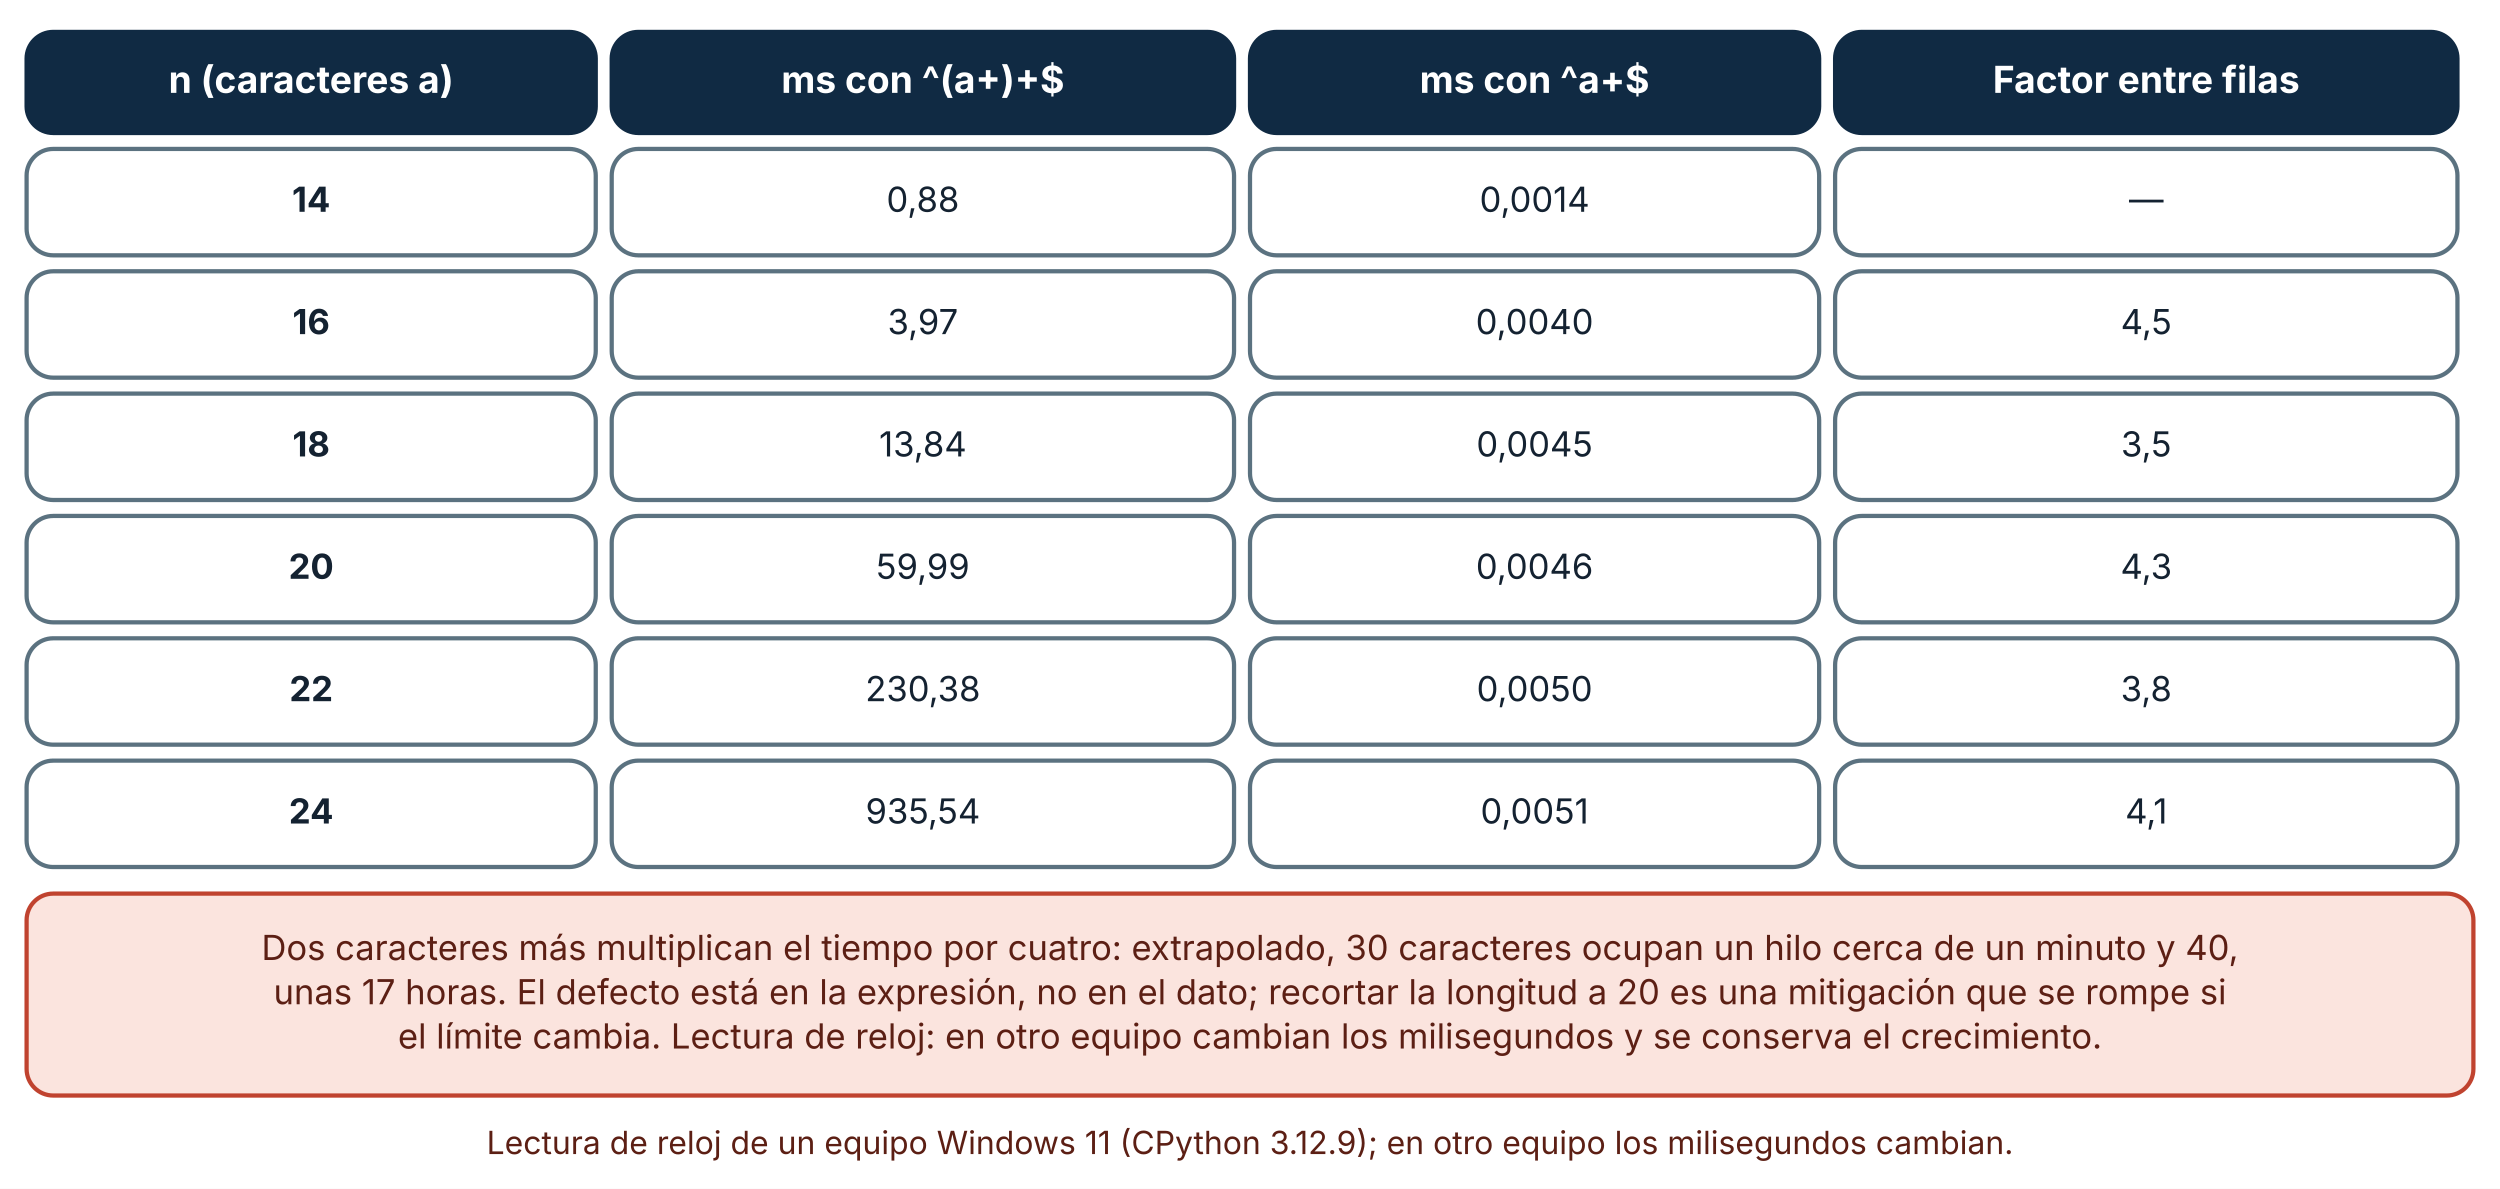
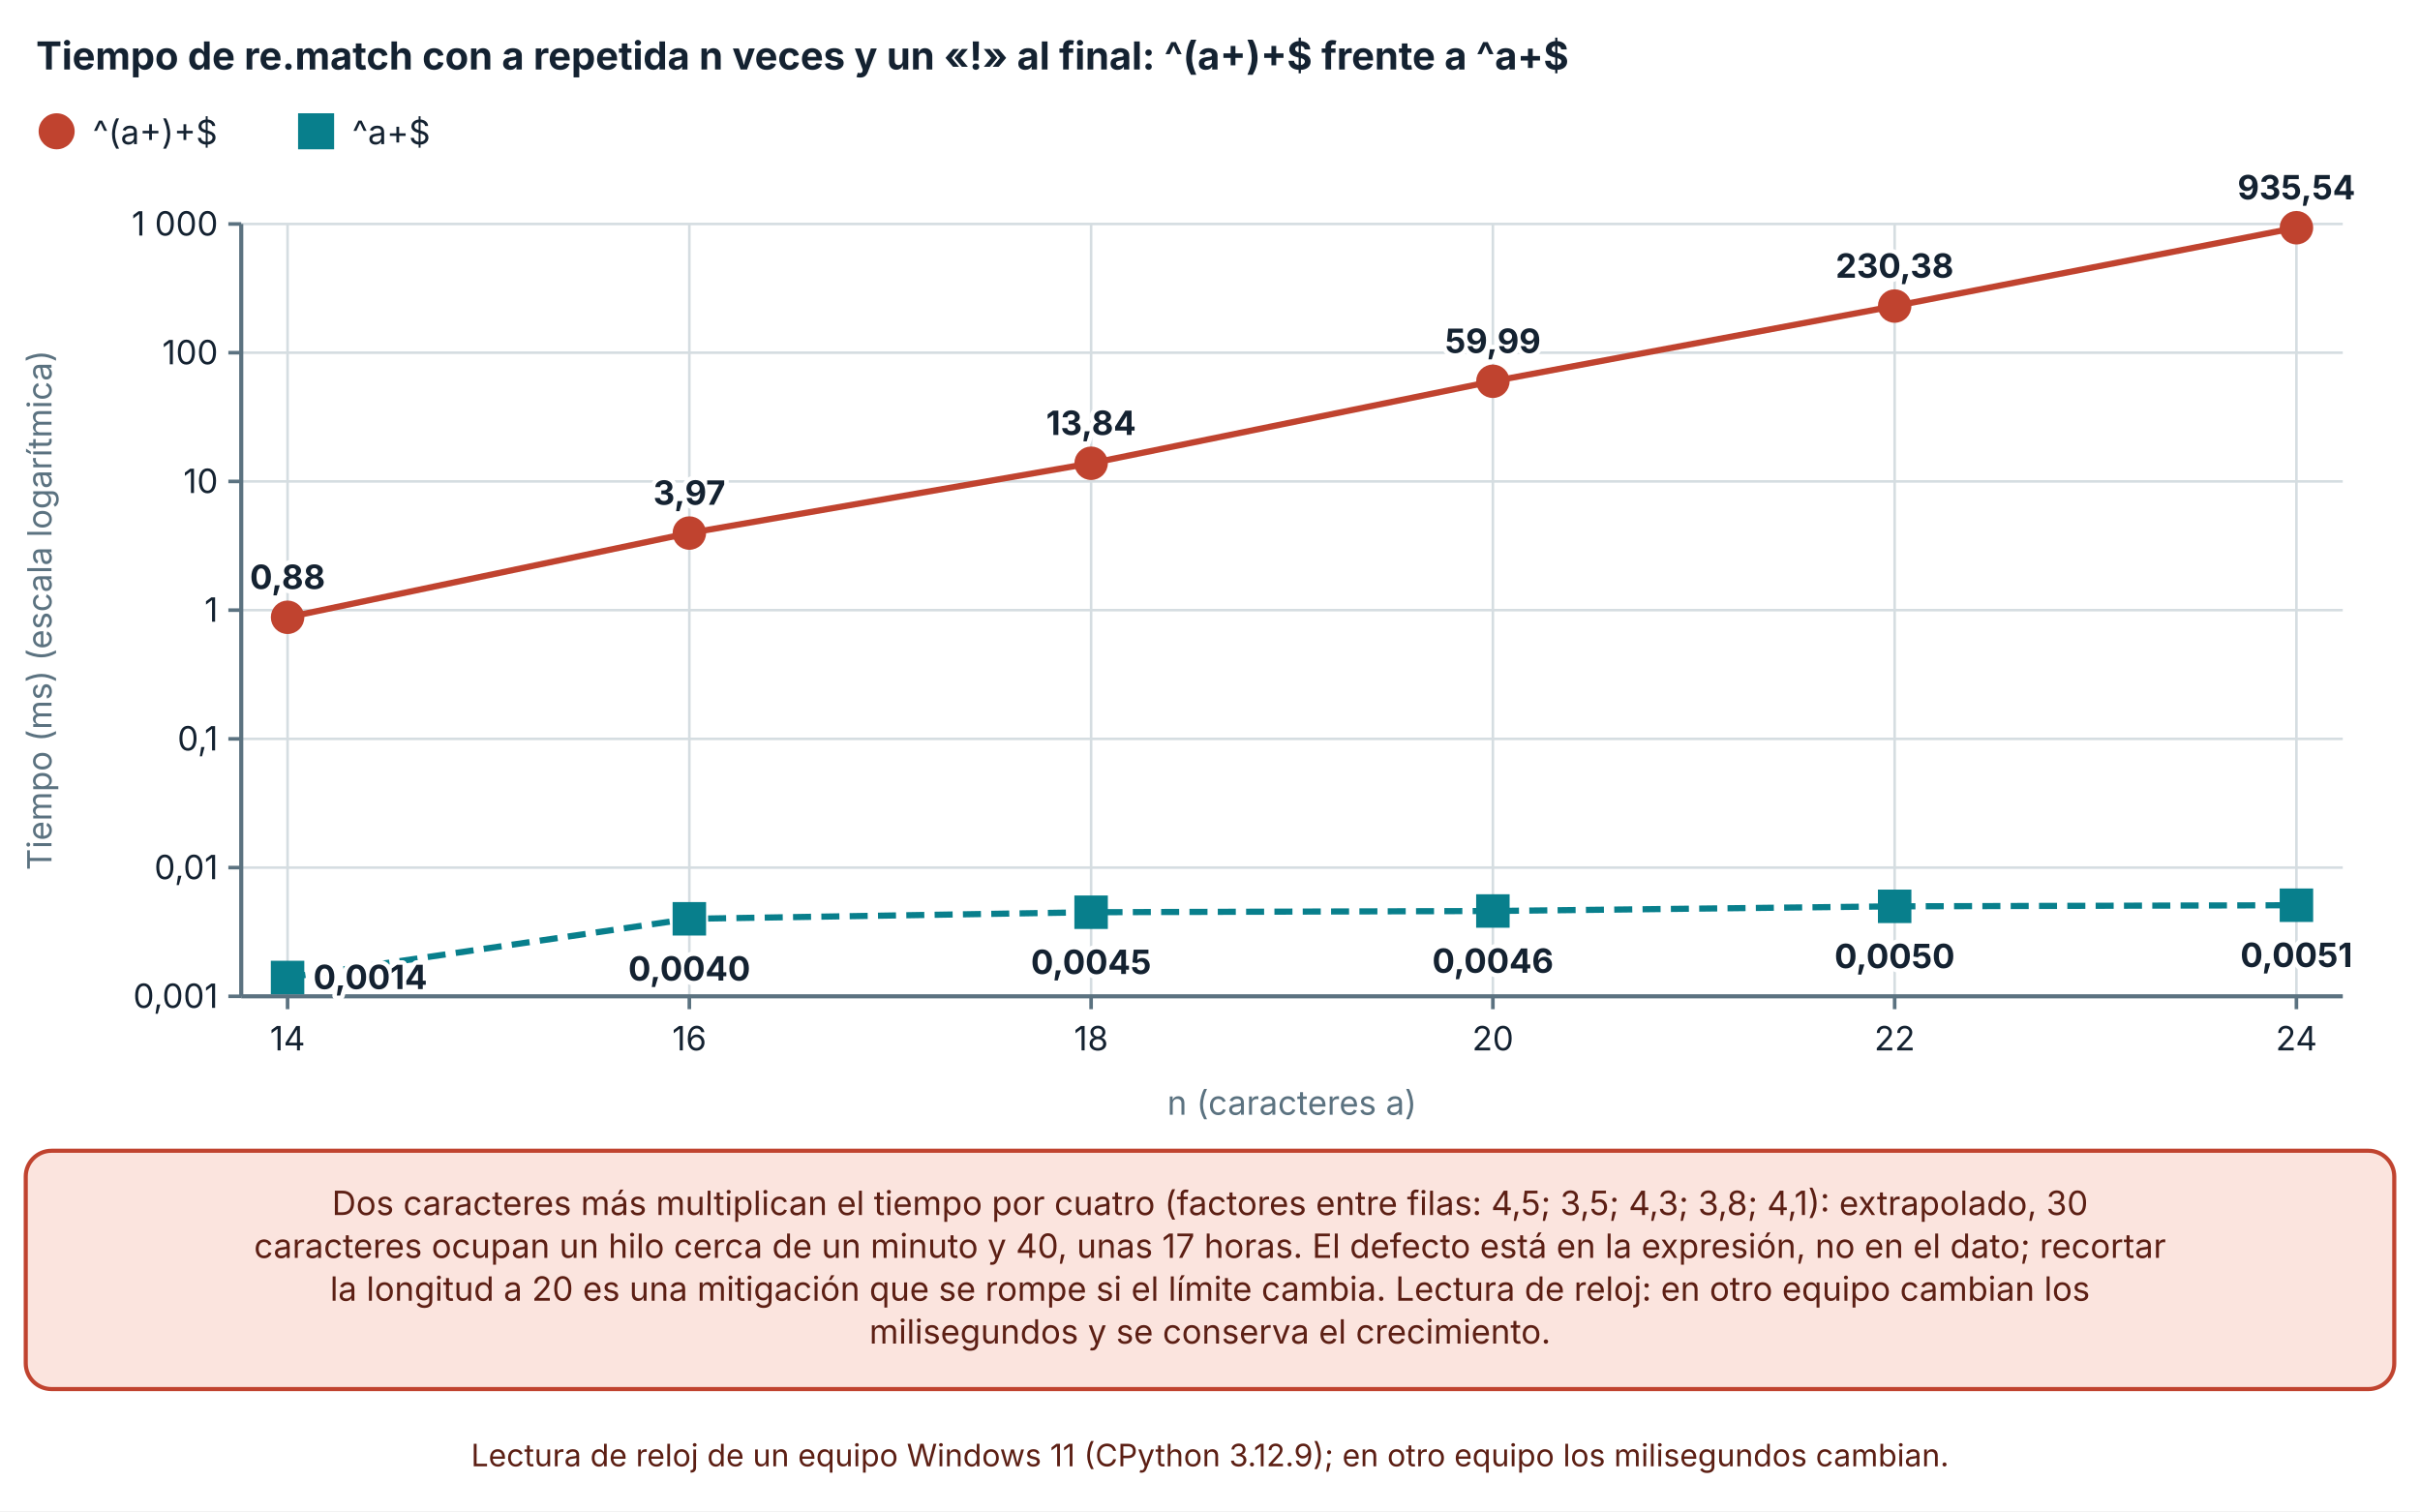
- <svg xmlns="http://www.w3.org/2000/svg" viewBox="0 0 940 447" width="940" height="447" role="img" aria-labelledby="t d" font-family="Inter, 'Segoe UI', system-ui, -apple-system, sans-serif">
+ <svg xmlns="http://www.w3.org/2000/svg" viewBox="0 0 940 587" width="940" height="587" role="img" aria-labelledby="t d" font-family="Inter, 'Segoe UI', system-ui, -apple-system, sans-serif">
  <defs>
    <marker id="arrow" viewBox="0 0 10 10" refX="9" refY="5" markerWidth="8" markerHeight="8" orient="auto-start-reverse">
      <path d="M0,0 L10,5 L0,10 z" fill="#32505f" />
    </marker>
    <marker id="arrow-coral" viewBox="0 0 10 10" refX="9" refY="5" markerWidth="8" markerHeight="8" orient="auto-start-reverse">
      <path d="M0,0 L10,5 L0,10 z" fill="#c0432f" />
    </marker>
  </defs>
-   <rect width="940" height="447" fill="#ffffff" />
-   <rect x="10" y="12" width="214" height="38" rx="10" fill="#102a43" stroke="#102a43" stroke-width="1.6" />
-   <text x="117" y="34.92" font-size="14" text-anchor="middle" font-weight="700" fill="#ffffff">
-     <tspan x="117" dy="0">n (caracteres a)</tspan>
+   <rect width="940" height="587" fill="#ffffff" />
+   <text x="14" y="27" font-size="15" text-anchor="start" font-weight="700" fill="#142231">
+     <tspan x="14" dy="0">Tiempo de re.match con a repetida n veces y un «!» al final: ^(a+)+$ frente a ^a+$</tspan>
  </text>
-   <rect x="230" y="12" width="234" height="38" rx="10" fill="#102a43" stroke="#102a43" stroke-width="1.6" />
-   <text x="347" y="34.92" font-size="14" text-anchor="middle" font-weight="700" fill="#ffffff">
-     <tspan x="347" dy="0">ms con ^(a+)+$</tspan>
+   <circle cx="22" cy="51" r="6" fill="#c0432f" stroke="#c0432f" stroke-width="2" />
+   <text x="36" y="56" font-size="13" text-anchor="start" font-weight="400" fill="#142231">
+     <tspan x="36" dy="0">^(a+)+$</tspan>
  </text>
-   <rect x="470" y="12" width="214" height="38" rx="10" fill="#102a43" stroke="#102a43" stroke-width="1.6" />
-   <text x="577" y="34.92" font-size="14" text-anchor="middle" font-weight="700" fill="#ffffff">
-     <tspan x="577" dy="0">ms con ^a+$</tspan>
+   <rect x="116.78" y="45" width="12" height="12" fill="#087f8c" stroke="#087f8c" stroke-width="2" />
+   <text x="136.78" y="56" font-size="13" text-anchor="start" font-weight="400" fill="#142231">
+     <tspan x="136.78" dy="0">^a+$</tspan>
  </text>
-   <rect x="690" y="12" width="234" height="38" rx="10" fill="#102a43" stroke="#102a43" stroke-width="1.6" />
-   <text x="807" y="34.92" font-size="14" text-anchor="middle" font-weight="700" fill="#ffffff">
-     <tspan x="807" dy="0">Factor entre filas</tspan>
+   <line x1="93.7" y1="387" x2="910" y2="387" stroke="#d5dde1" stroke-width="1" />
+   <line x1="88.7" y1="387" x2="93.7" y2="387" stroke="#5b7280" stroke-width="1.4" />
+   <text x="84.7" y="391.5" font-size="13" text-anchor="end" font-weight="400" fill="#142231">
+     <tspan x="84.7" dy="0">0,001</tspan>
  </text>
-   <rect x="10" y="56" width="214" height="40" rx="10" fill="#ffffff" stroke="#5b7280" stroke-width="1.6" />
-   <text x="117" y="79.64" font-size="13" text-anchor="middle" font-weight="700" fill="#142231">
-     <tspan x="117" dy="0">14</tspan>
+   <line x1="93.7" y1="337" x2="910" y2="337" stroke="#d5dde1" stroke-width="1" />
+   <line x1="88.7" y1="337" x2="93.7" y2="337" stroke="#5b7280" stroke-width="1.4" />
+   <text x="84.7" y="341.5" font-size="13" text-anchor="end" font-weight="400" fill="#142231">
+     <tspan x="84.7" dy="0">0,01</tspan>
  </text>
-   <rect x="230" y="56" width="234" height="40" rx="10" fill="#ffffff" stroke="#5b7280" stroke-width="1.6" />
-   <text x="347" y="79.64" font-size="13" text-anchor="middle" font-weight="400" fill="#142231">
-     <tspan x="347" dy="0">0,88</tspan>
+   <line x1="93.7" y1="287" x2="910" y2="287" stroke="#d5dde1" stroke-width="1" />
+   <line x1="88.7" y1="287" x2="93.7" y2="287" stroke="#5b7280" stroke-width="1.4" />
+   <text x="84.7" y="291.5" font-size="13" text-anchor="end" font-weight="400" fill="#142231">
+     <tspan x="84.7" dy="0">0,1</tspan>
  </text>
-   <rect x="470" y="56" width="214" height="40" rx="10" fill="#ffffff" stroke="#5b7280" stroke-width="1.6" />
-   <text x="577" y="79.64" font-size="13" text-anchor="middle" font-weight="400" fill="#142231">
-     <tspan x="577" dy="0">0,0014</tspan>
+   <line x1="93.7" y1="237" x2="910" y2="237" stroke="#d5dde1" stroke-width="1" />
+   <line x1="88.7" y1="237" x2="93.7" y2="237" stroke="#5b7280" stroke-width="1.4" />
+   <text x="84.7" y="241.5" font-size="13" text-anchor="end" font-weight="400" fill="#142231">
+     <tspan x="84.7" dy="0">1</tspan>
  </text>
-   <rect x="690" y="56" width="234" height="40" rx="10" fill="#ffffff" stroke="#5b7280" stroke-width="1.6" />
-   <text x="807" y="79.64" font-size="13" text-anchor="middle" font-weight="400" fill="#142231">
-     <tspan x="807" dy="0">—</tspan>
+   <line x1="93.7" y1="187" x2="910" y2="187" stroke="#d5dde1" stroke-width="1" />
+   <line x1="88.7" y1="187" x2="93.7" y2="187" stroke="#5b7280" stroke-width="1.4" />
+   <text x="84.7" y="191.5" font-size="13" text-anchor="end" font-weight="400" fill="#142231">
+     <tspan x="84.7" dy="0">10</tspan>
  </text>
-   <rect x="10" y="102" width="214" height="40" rx="10" fill="#ffffff" stroke="#5b7280" stroke-width="1.6" />
-   <text x="117" y="125.64" font-size="13" text-anchor="middle" font-weight="700" fill="#142231">
-     <tspan x="117" dy="0">16</tspan>
+   <line x1="93.7" y1="137" x2="910" y2="137" stroke="#d5dde1" stroke-width="1" />
+   <line x1="88.7" y1="137" x2="93.7" y2="137" stroke="#5b7280" stroke-width="1.4" />
+   <text x="84.7" y="141.5" font-size="13" text-anchor="end" font-weight="400" fill="#142231">
+     <tspan x="84.7" dy="0">100</tspan>
  </text>
-   <rect x="230" y="102" width="234" height="40" rx="10" fill="#ffffff" stroke="#5b7280" stroke-width="1.6" />
-   <text x="347" y="125.64" font-size="13" text-anchor="middle" font-weight="400" fill="#142231">
-     <tspan x="347" dy="0">3,97</tspan>
+   <line x1="93.7" y1="87" x2="910" y2="87" stroke="#d5dde1" stroke-width="1" />
+   <line x1="88.7" y1="87" x2="93.7" y2="87" stroke="#5b7280" stroke-width="1.4" />
+   <text x="84.7" y="91.5" font-size="13" text-anchor="end" font-weight="400" fill="#142231">
+     <tspan x="84.7" dy="0">1 000</tspan>
  </text>
-   <rect x="470" y="102" width="214" height="40" rx="10" fill="#ffffff" stroke="#5b7280" stroke-width="1.6" />
-   <text x="577" y="125.64" font-size="13" text-anchor="middle" font-weight="400" fill="#142231">
-     <tspan x="577" dy="0">0,0040</tspan>
+   <line x1="93.7" y1="87" x2="93.7" y2="387" stroke="#5b7280" stroke-width="1.6" />
+   <line x1="111.7" y1="87" x2="111.7" y2="387" stroke="#d5dde1" stroke-width="1" />
+   <line x1="111.7" y1="387" x2="111.7" y2="392" stroke="#5b7280" stroke-width="1.4" />
+   <text x="111.7" y="408" font-size="13" text-anchor="middle" font-weight="400" fill="#142231">
+     <tspan x="111.7" dy="0">14</tspan>
  </text>
-   <rect x="690" y="102" width="234" height="40" rx="10" fill="#ffffff" stroke="#5b7280" stroke-width="1.6" />
-   <text x="807" y="125.64" font-size="13" text-anchor="middle" font-weight="400" fill="#142231">
-     <tspan x="807" dy="0">4,5</tspan>
+   <line x1="267.76" y1="87" x2="267.76" y2="387" stroke="#d5dde1" stroke-width="1" />
+   <line x1="267.76" y1="387" x2="267.76" y2="392" stroke="#5b7280" stroke-width="1.4" />
+   <text x="267.76" y="408" font-size="13" text-anchor="middle" font-weight="400" fill="#142231">
+     <tspan x="267.76" dy="0">16</tspan>
  </text>
-   <rect x="10" y="148" width="214" height="40" rx="10" fill="#ffffff" stroke="#5b7280" stroke-width="1.6" />
-   <text x="117" y="171.64" font-size="13" text-anchor="middle" font-weight="700" fill="#142231">
-     <tspan x="117" dy="0">18</tspan>
+   <line x1="423.82" y1="87" x2="423.82" y2="387" stroke="#d5dde1" stroke-width="1" />
+   <line x1="423.82" y1="387" x2="423.82" y2="392" stroke="#5b7280" stroke-width="1.4" />
+   <text x="423.82" y="408" font-size="13" text-anchor="middle" font-weight="400" fill="#142231">
+     <tspan x="423.82" dy="0">18</tspan>
  </text>
-   <rect x="230" y="148" width="234" height="40" rx="10" fill="#ffffff" stroke="#5b7280" stroke-width="1.6" />
-   <text x="347" y="171.64" font-size="13" text-anchor="middle" font-weight="400" fill="#142231">
-     <tspan x="347" dy="0">13,84</tspan>
+   <line x1="579.88" y1="87" x2="579.88" y2="387" stroke="#d5dde1" stroke-width="1" />
+   <line x1="579.88" y1="387" x2="579.88" y2="392" stroke="#5b7280" stroke-width="1.4" />
+   <text x="579.88" y="408" font-size="13" text-anchor="middle" font-weight="400" fill="#142231">
+     <tspan x="579.88" dy="0">20</tspan>
  </text>
-   <rect x="470" y="148" width="214" height="40" rx="10" fill="#ffffff" stroke="#5b7280" stroke-width="1.6" />
-   <text x="577" y="171.64" font-size="13" text-anchor="middle" font-weight="400" fill="#142231">
-     <tspan x="577" dy="0">0,0045</tspan>
+   <line x1="735.94" y1="87" x2="735.94" y2="387" stroke="#d5dde1" stroke-width="1" />
+   <line x1="735.94" y1="387" x2="735.94" y2="392" stroke="#5b7280" stroke-width="1.4" />
+   <text x="735.94" y="408" font-size="13" text-anchor="middle" font-weight="400" fill="#142231">
+     <tspan x="735.94" dy="0">22</tspan>
  </text>
-   <rect x="690" y="148" width="234" height="40" rx="10" fill="#ffffff" stroke="#5b7280" stroke-width="1.6" />
-   <text x="807" y="171.64" font-size="13" text-anchor="middle" font-weight="400" fill="#142231">
-     <tspan x="807" dy="0">3,5</tspan>
+   <line x1="892" y1="87" x2="892" y2="387" stroke="#d5dde1" stroke-width="1" />
+   <line x1="892" y1="387" x2="892" y2="392" stroke="#5b7280" stroke-width="1.4" />
+   <text x="892" y="408" font-size="13" text-anchor="middle" font-weight="400" fill="#142231">
+     <tspan x="892" dy="0">24</tspan>
  </text>
-   <rect x="10" y="194" width="214" height="40" rx="10" fill="#ffffff" stroke="#5b7280" stroke-width="1.6" />
-   <text x="117" y="217.64" font-size="13" text-anchor="middle" font-weight="700" fill="#142231">
-     <tspan x="117" dy="0">20</tspan>
+   <line x1="93.7" y1="387" x2="910" y2="387" stroke="#5b7280" stroke-width="1.6" />
+   <text x="20" y="237" font-size="13" text-anchor="middle" font-weight="400" fill="#5b7280" transform="rotate(-90 20 237)">Tiempo (ms) (escala logarítmica)</text>
+   <text x="501.85" y="433" font-size="13" text-anchor="middle" font-weight="400" fill="#5b7280">
+     <tspan x="501.85" dy="0">n (caracteres a)</tspan>
  </text>
-   <rect x="230" y="194" width="234" height="40" rx="10" fill="#ffffff" stroke="#5b7280" stroke-width="1.6" />
-   <text x="347" y="217.64" font-size="13" text-anchor="middle" font-weight="400" fill="#142231">
-     <tspan x="347" dy="0">59,99</tspan>
+   <polyline points="111.7,239.776 267.76,207.06 423.82,179.943 579.88,148.096 735.94,118.878 892,88.447" fill="none" stroke="#c0432f" stroke-width="2.4" />
+   <circle cx="111.7" cy="239.776" r="5.5" fill="#c0432f" stroke="#c0432f" stroke-width="2" />
+   <text x="111.7" y="228.776" font-size="13" text-anchor="middle" font-weight="700" fill="#142231" stroke="#ffffff" stroke-width="3.5" stroke-linejoin="round" paint-order="stroke">
+     <tspan x="111.7" dy="0">0,88</tspan>
  </text>
-   <rect x="470" y="194" width="214" height="40" rx="10" fill="#ffffff" stroke="#5b7280" stroke-width="1.6" />
-   <text x="577" y="217.64" font-size="13" text-anchor="middle" font-weight="400" fill="#142231">
-     <tspan x="577" dy="0">0,0046</tspan>
+   <circle cx="267.76" cy="207.06" r="5.5" fill="#c0432f" stroke="#c0432f" stroke-width="2" />
+   <text x="267.76" y="196.06" font-size="13" text-anchor="middle" font-weight="700" fill="#142231" stroke="#ffffff" stroke-width="3.5" stroke-linejoin="round" paint-order="stroke">
+     <tspan x="267.76" dy="0">3,97</tspan>
  </text>
-   <rect x="690" y="194" width="234" height="40" rx="10" fill="#ffffff" stroke="#5b7280" stroke-width="1.6" />
-   <text x="807" y="217.64" font-size="13" text-anchor="middle" font-weight="400" fill="#142231">
-     <tspan x="807" dy="0">4,3</tspan>
+   <circle cx="423.82" cy="179.943" r="5.5" fill="#c0432f" stroke="#c0432f" stroke-width="2" />
+   <text x="423.82" y="168.943" font-size="13" text-anchor="middle" font-weight="700" fill="#142231" stroke="#ffffff" stroke-width="3.5" stroke-linejoin="round" paint-order="stroke">
+     <tspan x="423.82" dy="0">13,84</tspan>
  </text>
-   <rect x="10" y="240" width="214" height="40" rx="10" fill="#ffffff" stroke="#5b7280" stroke-width="1.6" />
-   <text x="117" y="263.64" font-size="13" text-anchor="middle" font-weight="700" fill="#142231">
-     <tspan x="117" dy="0">22</tspan>
+   <circle cx="579.88" cy="148.096" r="5.5" fill="#c0432f" stroke="#c0432f" stroke-width="2" />
+   <text x="579.88" y="137.096" font-size="13" text-anchor="middle" font-weight="700" fill="#142231" stroke="#ffffff" stroke-width="3.5" stroke-linejoin="round" paint-order="stroke">
+     <tspan x="579.88" dy="0">59,99</tspan>
  </text>
-   <rect x="230" y="240" width="234" height="40" rx="10" fill="#ffffff" stroke="#5b7280" stroke-width="1.6" />
-   <text x="347" y="263.64" font-size="13" text-anchor="middle" font-weight="400" fill="#142231">
-     <tspan x="347" dy="0">230,38</tspan>
+   <circle cx="735.94" cy="118.878" r="5.5" fill="#c0432f" stroke="#c0432f" stroke-width="2" />
+   <text x="735.94" y="107.878" font-size="13" text-anchor="middle" font-weight="700" fill="#142231" stroke="#ffffff" stroke-width="3.5" stroke-linejoin="round" paint-order="stroke">
+     <tspan x="735.94" dy="0">230,38</tspan>
  </text>
-   <rect x="470" y="240" width="214" height="40" rx="10" fill="#ffffff" stroke="#5b7280" stroke-width="1.6" />
-   <text x="577" y="263.64" font-size="13" text-anchor="middle" font-weight="400" fill="#142231">
-     <tspan x="577" dy="0">0,0050</tspan>
+   <circle cx="892" cy="88.447" r="5.5" fill="#c0432f" stroke="#c0432f" stroke-width="2" />
+   <text x="892" y="77.447" font-size="13" text-anchor="middle" font-weight="700" fill="#142231" stroke="#ffffff" stroke-width="3.5" stroke-linejoin="round" paint-order="stroke">
+     <tspan x="892" dy="0">935,54</tspan>
  </text>
-   <rect x="690" y="240" width="234" height="40" rx="10" fill="#ffffff" stroke="#5b7280" stroke-width="1.6" />
-   <text x="807" y="263.64" font-size="13" text-anchor="middle" font-weight="400" fill="#142231">
-     <tspan x="807" dy="0">3,8</tspan>
+   <polyline points="111.7,379.694 267.76,356.897 423.82,354.339 579.88,353.862 735.94,352.051 892,351.621" fill="none" stroke="#087f8c" stroke-width="2.4" stroke-dasharray="7 4" />
+   <rect x="106.2" y="374.194" width="11" height="11" fill="#087f8c" stroke="#087f8c" stroke-width="2" />
+   <text x="121.7" y="384.194" font-size="13" text-anchor="start" font-weight="700" fill="#142231" stroke="#ffffff" stroke-width="3.5" stroke-linejoin="round" paint-order="stroke">
+     <tspan x="121.7" dy="0">0,0014</tspan>
  </text>
-   <rect x="10" y="286" width="214" height="40" rx="10" fill="#ffffff" stroke="#5b7280" stroke-width="1.6" />
-   <text x="117" y="309.64" font-size="13" text-anchor="middle" font-weight="700" fill="#142231">
-     <tspan x="117" dy="0">24</tspan>
+   <rect x="262.26" y="351.397" width="11" height="11" fill="#087f8c" stroke="#087f8c" stroke-width="2" />
+   <text x="267.76" y="380.897" font-size="13" text-anchor="middle" font-weight="700" fill="#142231" stroke="#ffffff" stroke-width="3.5" stroke-linejoin="round" paint-order="stroke">
+     <tspan x="267.76" dy="0">0,0040</tspan>
  </text>
-   <rect x="230" y="286" width="234" height="40" rx="10" fill="#ffffff" stroke="#5b7280" stroke-width="1.6" />
-   <text x="347" y="309.64" font-size="13" text-anchor="middle" font-weight="400" fill="#142231">
-     <tspan x="347" dy="0">935,54</tspan>
+   <rect x="418.32" y="348.839" width="11" height="11" fill="#087f8c" stroke="#087f8c" stroke-width="2" />
+   <text x="423.82" y="378.339" font-size="13" text-anchor="middle" font-weight="700" fill="#142231" stroke="#ffffff" stroke-width="3.5" stroke-linejoin="round" paint-order="stroke">
+     <tspan x="423.82" dy="0">0,0045</tspan>
  </text>
-   <rect x="470" y="286" width="214" height="40" rx="10" fill="#ffffff" stroke="#5b7280" stroke-width="1.6" />
-   <text x="577" y="309.64" font-size="13" text-anchor="middle" font-weight="400" fill="#142231">
-     <tspan x="577" dy="0">0,0051</tspan>
+   <rect x="574.38" y="348.362" width="11" height="11" fill="#087f8c" stroke="#087f8c" stroke-width="2" />
+   <text x="579.88" y="377.862" font-size="13" text-anchor="middle" font-weight="700" fill="#142231" stroke="#ffffff" stroke-width="3.5" stroke-linejoin="round" paint-order="stroke">
+     <tspan x="579.88" dy="0">0,0046</tspan>
  </text>
-   <rect x="690" y="286" width="234" height="40" rx="10" fill="#ffffff" stroke="#5b7280" stroke-width="1.6" />
-   <text x="807" y="309.64" font-size="13" text-anchor="middle" font-weight="400" fill="#142231">
-     <tspan x="807" dy="0">4,1</tspan>
+   <rect x="730.44" y="346.551" width="11" height="11" fill="#087f8c" stroke="#087f8c" stroke-width="2" />
+   <text x="735.94" y="376.051" font-size="13" text-anchor="middle" font-weight="700" fill="#142231" stroke="#ffffff" stroke-width="3.5" stroke-linejoin="round" paint-order="stroke">
+     <tspan x="735.94" dy="0">0,0050</tspan>
  </text>
-   <rect x="10" y="336" width="920" height="75.92" rx="10" fill="#fbe4de" stroke="#c0432f" stroke-width="1.6" />
-   <text x="470" y="360.96" font-size="13" text-anchor="middle" font-weight="400" fill="#5c1f14">
-     <tspan x="470" dy="0">Dos caracteres más multiplican el tiempo por cuatro: extrapolado, 30 caracteres ocupan un hilo cerca de un minuto y 40,</tspan>
+   <rect x="886.5" y="346.121" width="11" height="11" fill="#087f8c" stroke="#087f8c" stroke-width="2" />
+   <text x="892" y="375.621" font-size="13" text-anchor="middle" font-weight="700" fill="#142231" stroke="#ffffff" stroke-width="3.5" stroke-linejoin="round" paint-order="stroke">
+     <tspan x="892" dy="0">0,0051</tspan>
  </text>
-   <text x="470" y="377.6" font-size="13" text-anchor="middle" font-weight="400" fill="#5c1f14">
-     <tspan x="470" dy="0">unas 17 horas. El defecto está en la expresión, no en el dato; recortar la longitud a 20 es una mitigación que se rompe si</tspan>
+   <rect x="10" y="447" width="920" height="92.56" rx="10" fill="#fbe4de" stroke="#c0432f" stroke-width="1.6" />
+   <text x="470" y="471.96" font-size="13" text-anchor="middle" font-weight="400" fill="#5c1f14">
+     <tspan x="470" dy="0">Dos caracteres más multiplican el tiempo por cuatro (factores entre filas: 4,5; 3,5; 4,3; 3,8; 4,1): extrapolado, 30</tspan>
  </text>
-   <text x="470" y="394.24" font-size="13" text-anchor="middle" font-weight="400" fill="#5c1f14">
-     <tspan x="470" dy="0">el límite cambia. Lectura de reloj: en otro equipo cambian los milisegundos y se conserva el crecimiento.</tspan>
+   <text x="470" y="488.6" font-size="13" text-anchor="middle" font-weight="400" fill="#5c1f14">
+     <tspan x="470" dy="0">caracteres ocupan un hilo cerca de un minuto y 40, unas 17 horas. El defecto está en la expresión, no en el dato; recortar</tspan>
  </text>
-   <text x="470" y="433.92" font-size="12" text-anchor="middle" font-weight="400" fill="#5c1f14">
+   <text x="470" y="505.24" font-size="13" text-anchor="middle" font-weight="400" fill="#5c1f14">
+     <tspan x="470" dy="0">la longitud a 20 es una mitigación que se rompe si el límite cambia. Lectura de reloj: en otro equipo cambian los</tspan>
+   </text>
+   <text x="470" y="521.88" font-size="13" text-anchor="middle" font-weight="400" fill="#5c1f14">
+     <tspan x="470" dy="0">milisegundos y se conserva el crecimiento.</tspan>
+   </text>
+   <text x="470" y="569.56" font-size="12" text-anchor="middle" font-weight="400" fill="#5c1f14">
    <tspan x="470" dy="0">Lectura de reloj de un equipo Windows 11 (CPython 3.12.9); en otro equipo los milisegundos cambian.</tspan>
  </text>
</svg>
